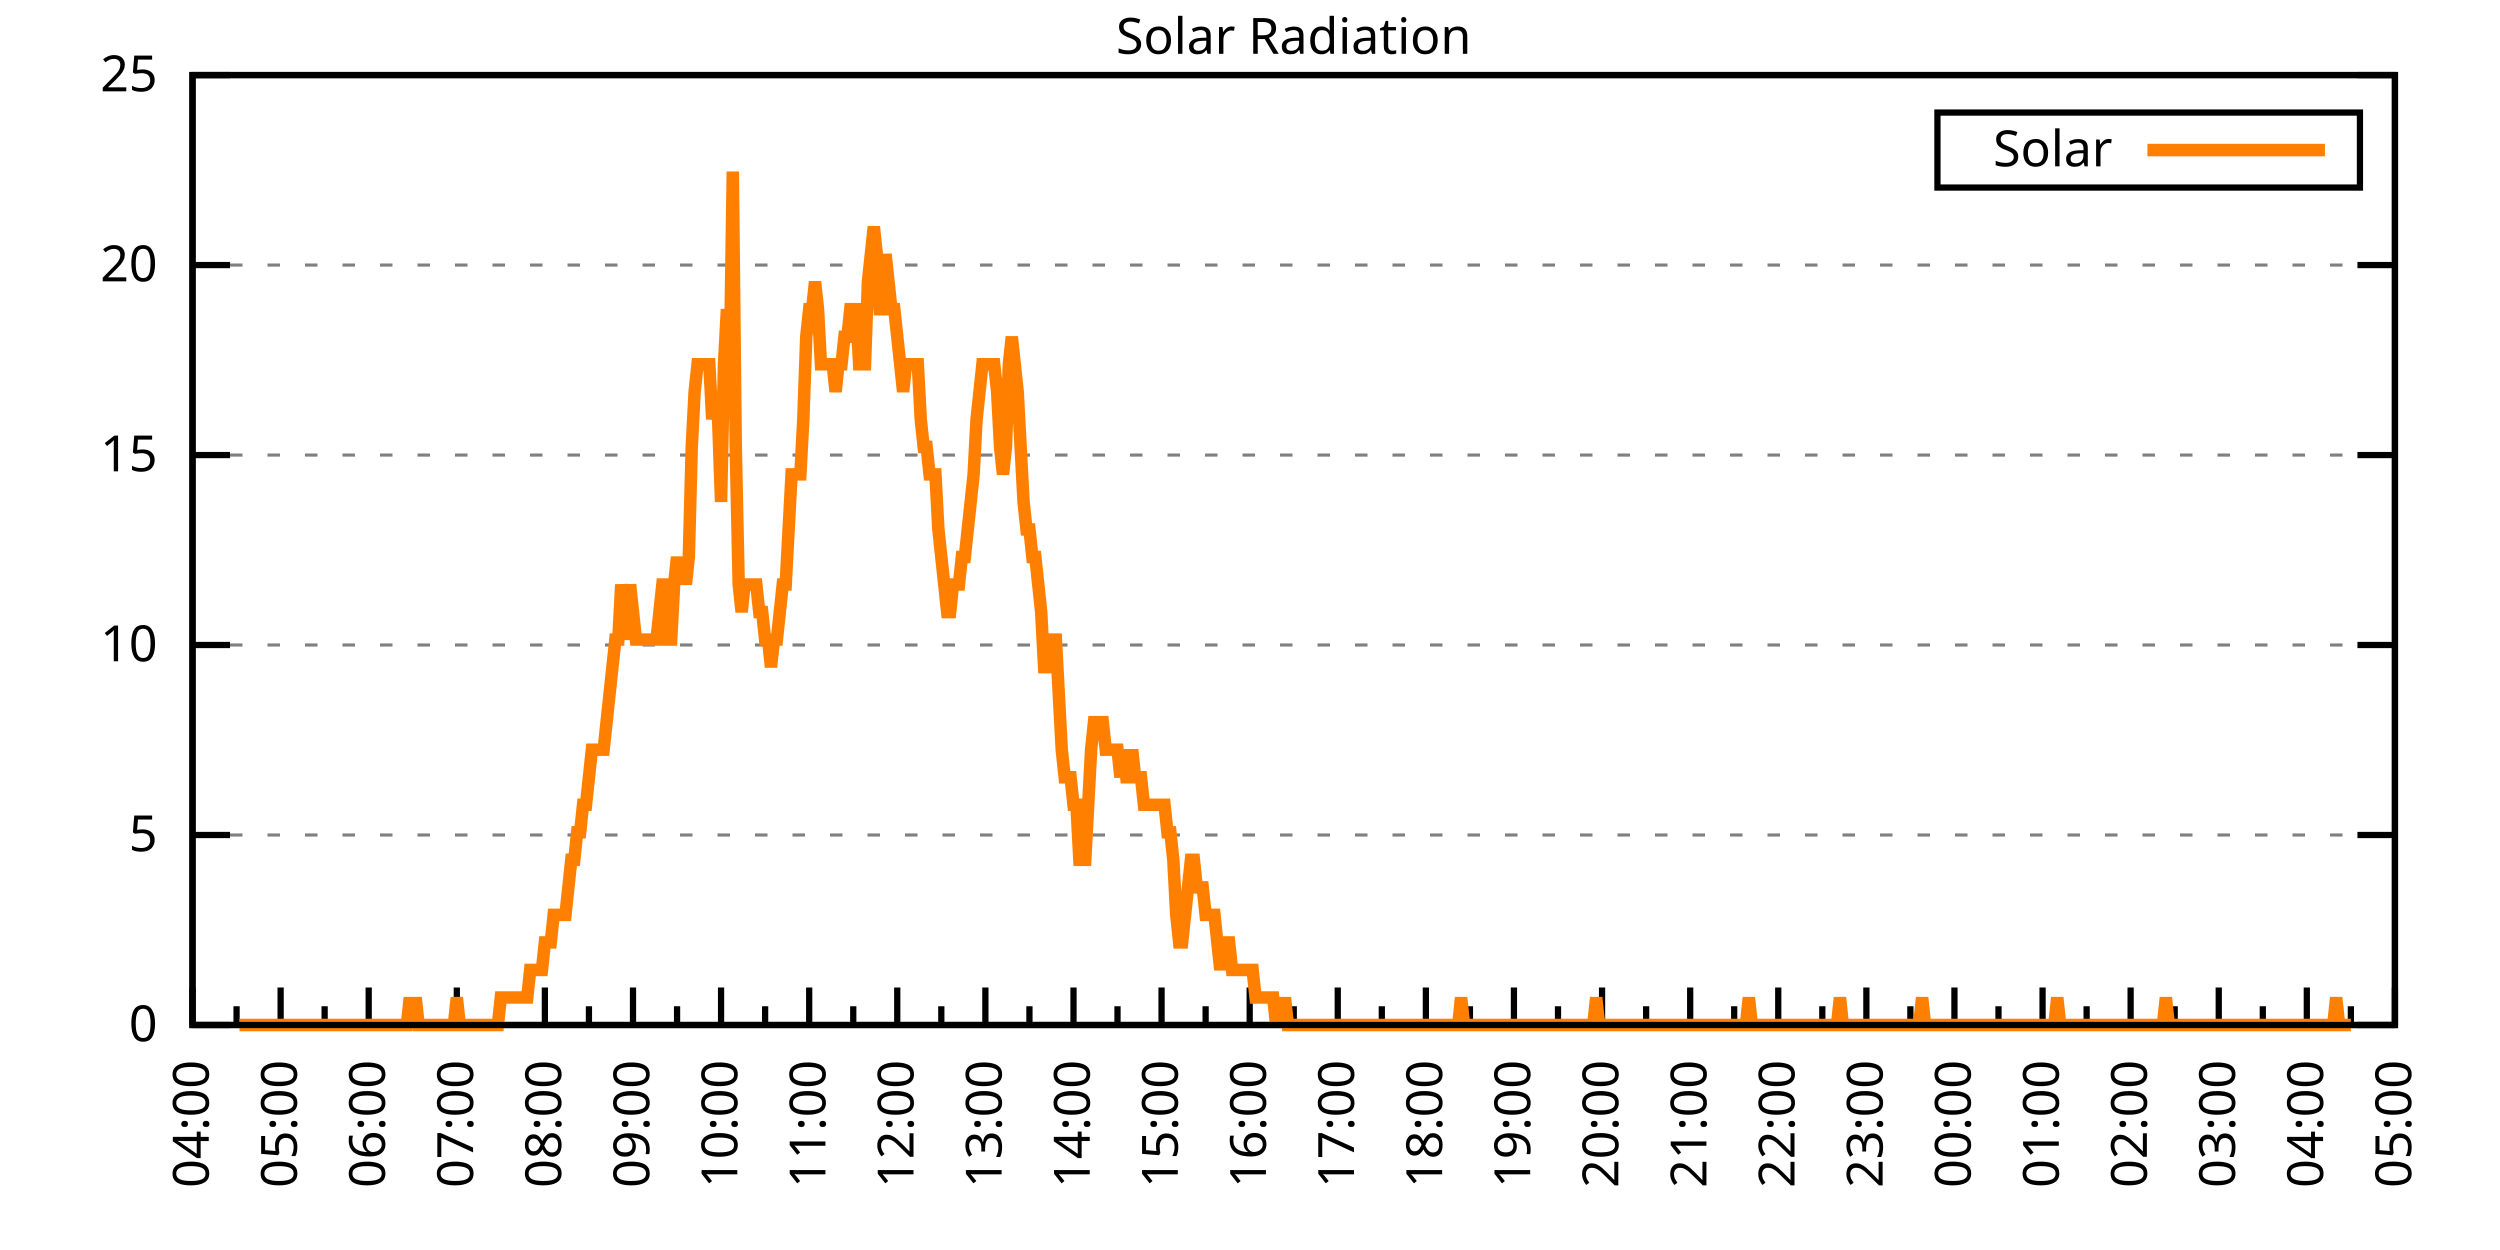
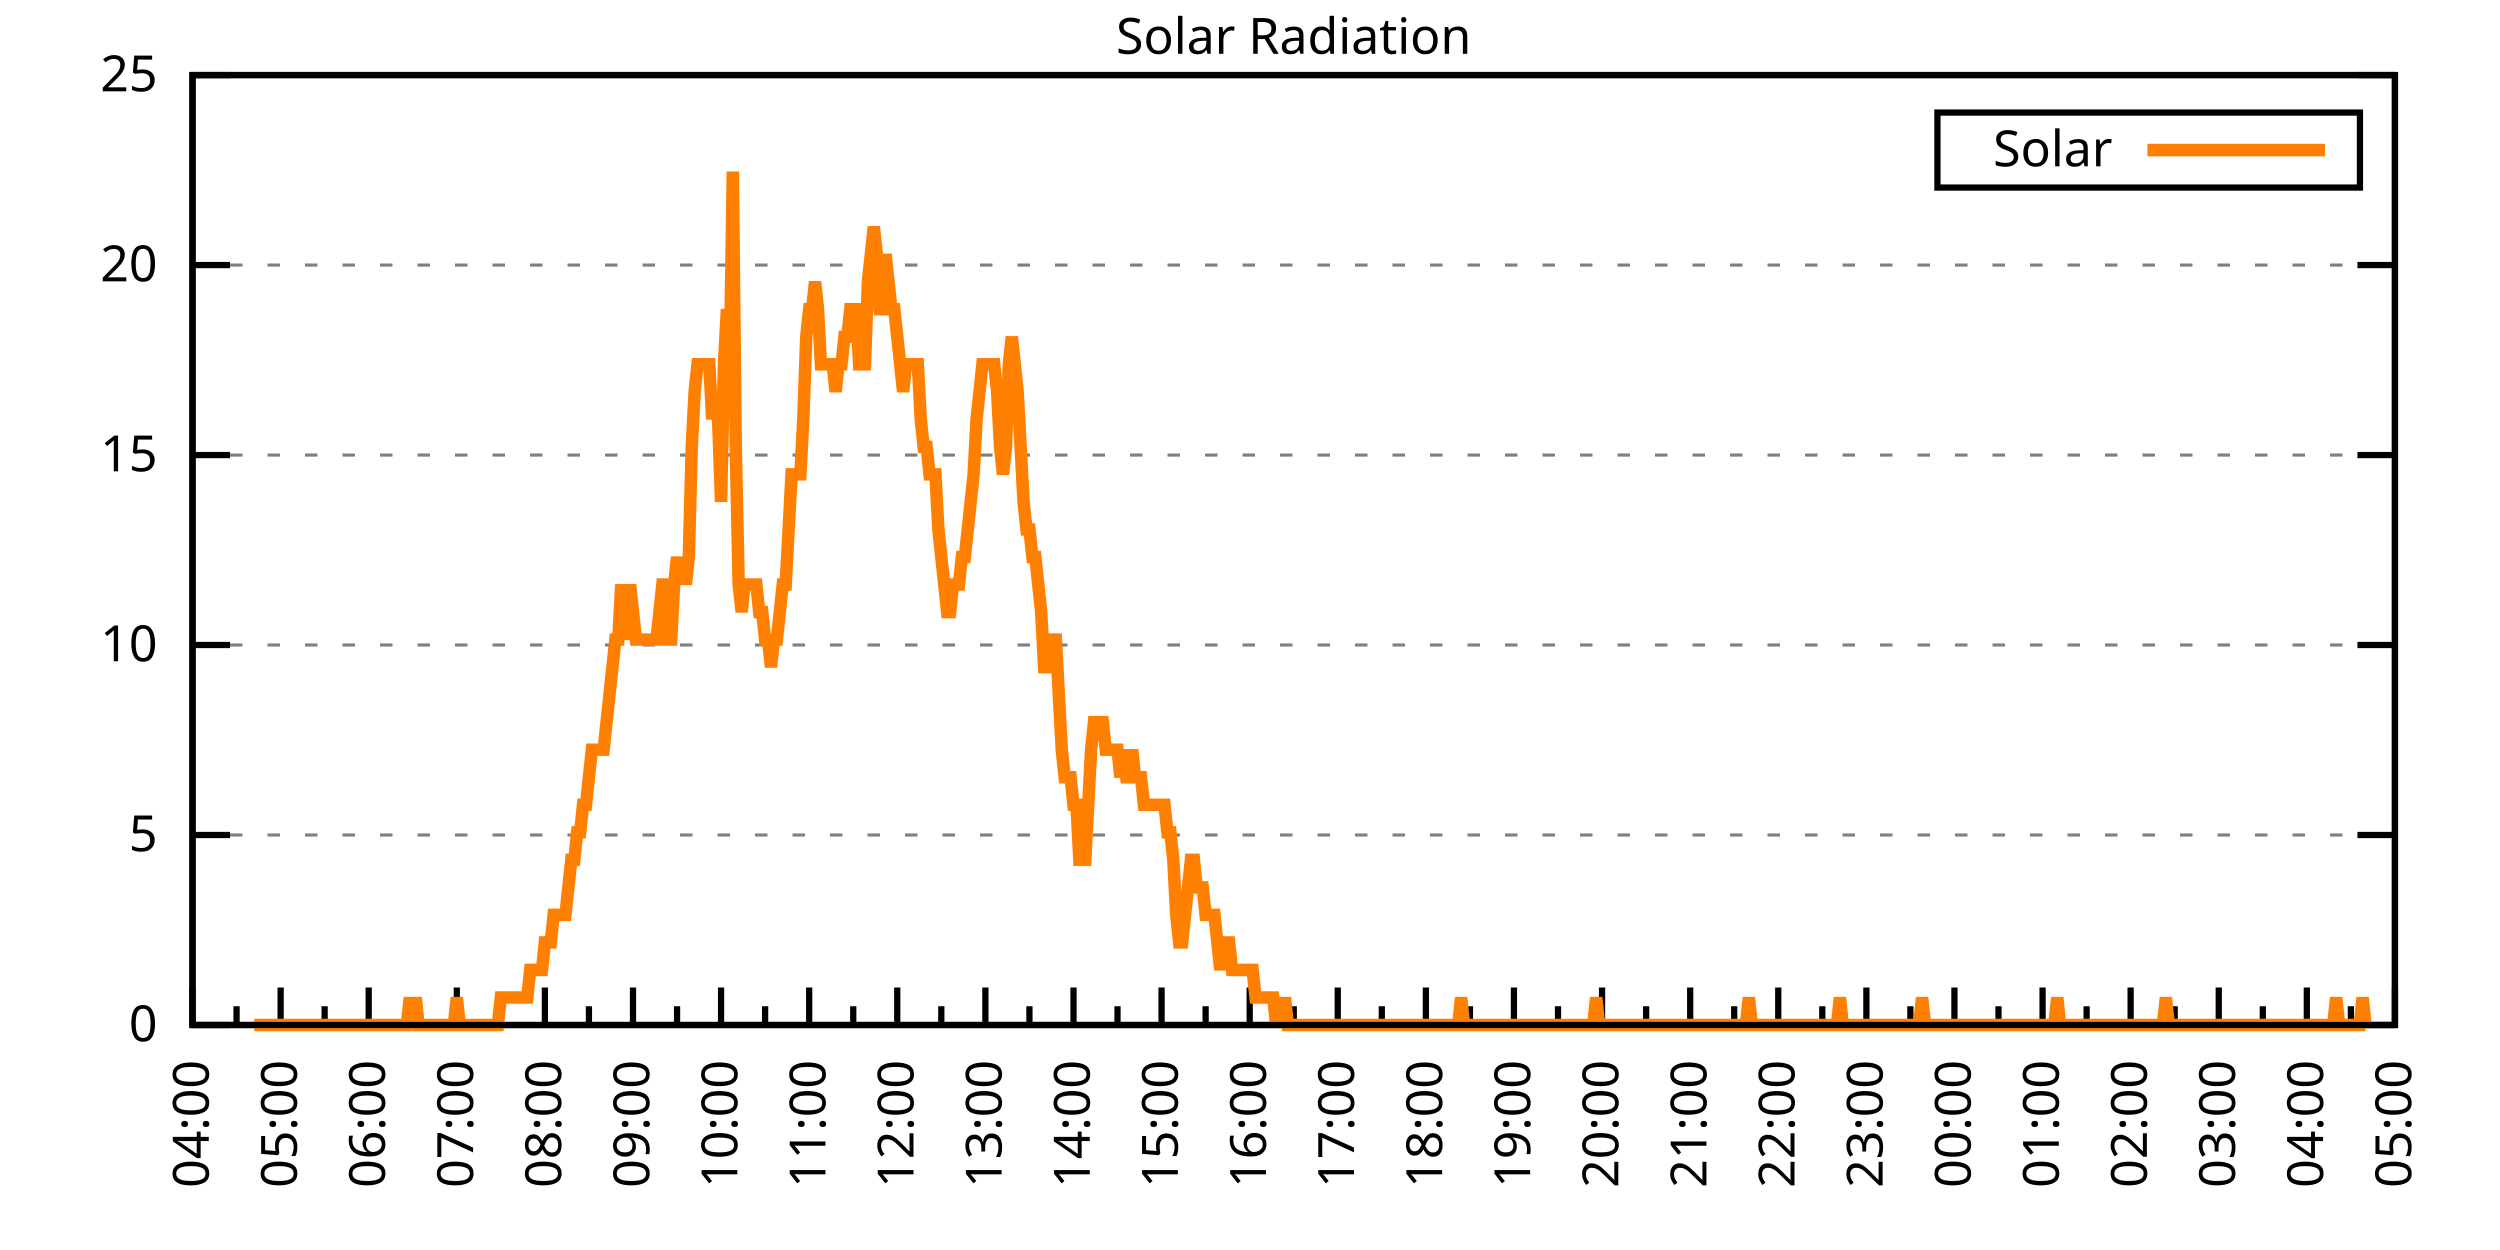
<svg xmlns="http://www.w3.org/2000/svg" xmlns:xlink="http://www.w3.org/1999/xlink" width="400" height="200" viewBox="0 0 400 200">
  <g id="gnuplot_canvas">
    <rect x="0" y="0" width="400" height="200" fill="none" />
    <defs>
      <circle id="gpDot" r="0.5" stroke-width="0.5" stroke="currentColor" />
      <path id="gpPt0" stroke-width="0.333" stroke="currentColor" d="M-1,0 h2 M0,-1 v2" />
      <path id="gpPt1" stroke-width="0.333" stroke="currentColor" d="M-1,-1 L1,1 M1,-1 L-1,1" />
      <path id="gpPt2" stroke-width="0.333" stroke="currentColor" d="M-1,0 L1,0 M0,-1 L0,1 M-1,-1 L1,1 M-1,1 L1,-1" />
      <rect id="gpPt3" stroke-width="0.333" stroke="currentColor" x="-1" y="-1" width="2" height="2" />
      <rect id="gpPt4" stroke-width="0.333" stroke="currentColor" fill="currentColor" x="-1" y="-1" width="2" height="2" />
      <circle id="gpPt5" stroke-width="0.333" stroke="currentColor" cx="0" cy="0" r="1" />
      <use xlink:href="#gpPt5" id="gpPt6" fill="currentColor" stroke="none" />
      <path id="gpPt7" stroke-width="0.333" stroke="currentColor" d="M0,-1.33 L-1.33,0.67 L1.33,0.67 z" />
      <use xlink:href="#gpPt7" id="gpPt8" fill="currentColor" stroke="none" />
      <use xlink:href="#gpPt7" id="gpPt9" stroke="currentColor" transform="rotate(180)" />
      <use xlink:href="#gpPt9" id="gpPt10" fill="currentColor" stroke="none" />
      <use xlink:href="#gpPt3" id="gpPt11" stroke="currentColor" transform="rotate(45)" />
      <use xlink:href="#gpPt11" id="gpPt12" fill="currentColor" stroke="none" />
      <path id="gpPt13" stroke-width="0.333" stroke="currentColor" d="M0,1.330 L1.265,0.411 L0.782,-1.067 L-0.782,-1.076 L-1.265,0.411 z" />
      <use xlink:href="#gpPt13" id="gpPt14" fill="currentColor" stroke="none" />
      <filter id="textbox" filterUnits="objectBoundingBox" x="0" y="0" height="1" width="1">
        <feFlood flood-color="white" flood-opacity="1" result="bgnd" />
        <feComposite in="SourceGraphic" in2="bgnd" operator="atop" />
      </filter>
      <filter id="greybox" filterUnits="objectBoundingBox" x="0" y="0" height="1" width="1">
        <feFlood flood-color="lightgrey" flood-opacity="1" result="grey" />
        <feComposite in="SourceGraphic" in2="grey" operator="atop" />
      </filter>
    </defs>
    <g fill="none" color="white" stroke="currentColor" stroke-width="1.00" stroke-linecap="butt" stroke-linejoin="miter">
</g>
    <g fill="none" color="black" stroke="currentColor" stroke-width="1.00" stroke-linecap="butt" stroke-linejoin="miter">
      <g stroke="none" shape-rendering="crispEdges">
        <polygon fill="rgb(255, 255, 255)" points="30.80,164.00 383.18,164.00 383.18,12.02 30.80,12.02 " />
      </g>
    </g>
    <g fill="none" color="black" stroke="currentColor" stroke-width="1.00" stroke-linecap="butt" stroke-linejoin="miter">
</g>
    <g fill="none" color="black" stroke="black" stroke-width="0.50" stroke-linecap="butt" stroke-linejoin="miter">
</g>
    <g fill="none" color="gray" stroke="currentColor" stroke-width="0.50" stroke-linecap="butt" stroke-linejoin="miter">
      <path stroke="gray" stroke-dasharray="2,4" class="gridline" d="M30.80,164.00 L383.19,164.00  " />
    </g>
    <g fill="none" color="gray" stroke="gray" stroke-width="1.00" stroke-linecap="butt" stroke-linejoin="miter">
</g>
    <g fill="none" color="black" stroke="currentColor" stroke-width="1.00" stroke-linecap="butt" stroke-linejoin="miter">
      <path stroke="black" d="M30.80,164.00 L36.80,164.00 M383.19,164.00 L377.19,164.00  " />
      <g transform="translate(25.20,166.60)" stroke="none" fill="black" font-family="Sans" font-size="8.00" text-anchor="end">
        <text>
          <tspan font-family="Sans"> 0</tspan>
        </text>
      </g>
    </g>
    <g fill="none" color="black" stroke="currentColor" stroke-width="1.00" stroke-linecap="butt" stroke-linejoin="miter">
</g>
    <g fill="none" color="black" stroke="black" stroke-width="0.50" stroke-linecap="butt" stroke-linejoin="miter">
</g>
    <g fill="none" color="gray" stroke="currentColor" stroke-width="0.50" stroke-linecap="butt" stroke-linejoin="miter">
      <path stroke="gray" stroke-dasharray="2,4" class="gridline" d="M30.80,133.60 L383.19,133.60  " />
    </g>
    <g fill="none" color="gray" stroke="gray" stroke-width="1.00" stroke-linecap="butt" stroke-linejoin="miter">
</g>
    <g fill="none" color="black" stroke="currentColor" stroke-width="1.00" stroke-linecap="butt" stroke-linejoin="miter">
      <path stroke="black" d="M30.80,133.60 L36.80,133.60 M383.19,133.60 L377.19,133.60  " />
      <g transform="translate(25.20,136.20)" stroke="none" fill="black" font-family="Sans" font-size="8.00" text-anchor="end">
        <text>
          <tspan font-family="Sans"> 5</tspan>
        </text>
      </g>
    </g>
    <g fill="none" color="black" stroke="currentColor" stroke-width="1.00" stroke-linecap="butt" stroke-linejoin="miter">
</g>
    <g fill="none" color="black" stroke="black" stroke-width="0.50" stroke-linecap="butt" stroke-linejoin="miter">
</g>
    <g fill="none" color="gray" stroke="currentColor" stroke-width="0.50" stroke-linecap="butt" stroke-linejoin="miter">
      <path stroke="gray" stroke-dasharray="2,4" class="gridline" d="M30.80,103.20 L383.19,103.20  " />
    </g>
    <g fill="none" color="gray" stroke="gray" stroke-width="1.00" stroke-linecap="butt" stroke-linejoin="miter">
</g>
    <g fill="none" color="black" stroke="currentColor" stroke-width="1.00" stroke-linecap="butt" stroke-linejoin="miter">
      <path stroke="black" d="M30.80,103.20 L36.80,103.20 M383.19,103.20 L377.19,103.20  " />
      <g transform="translate(25.20,105.80)" stroke="none" fill="black" font-family="Sans" font-size="8.00" text-anchor="end">
        <text>
          <tspan font-family="Sans"> 10</tspan>
        </text>
      </g>
    </g>
    <g fill="none" color="black" stroke="currentColor" stroke-width="1.00" stroke-linecap="butt" stroke-linejoin="miter">
</g>
    <g fill="none" color="black" stroke="black" stroke-width="0.50" stroke-linecap="butt" stroke-linejoin="miter">
</g>
    <g fill="none" color="gray" stroke="currentColor" stroke-width="0.50" stroke-linecap="butt" stroke-linejoin="miter">
      <path stroke="gray" stroke-dasharray="2,4" class="gridline" d="M30.80,72.81 L383.19,72.81  " />
    </g>
    <g fill="none" color="gray" stroke="gray" stroke-width="1.00" stroke-linecap="butt" stroke-linejoin="miter">
</g>
    <g fill="none" color="black" stroke="currentColor" stroke-width="1.00" stroke-linecap="butt" stroke-linejoin="miter">
      <path stroke="black" d="M30.80,72.81 L36.80,72.81 M383.19,72.81 L377.19,72.81  " />
      <g transform="translate(25.20,75.41)" stroke="none" fill="black" font-family="Sans" font-size="8.00" text-anchor="end">
        <text>
          <tspan font-family="Sans"> 15</tspan>
        </text>
      </g>
    </g>
    <g fill="none" color="black" stroke="currentColor" stroke-width="1.00" stroke-linecap="butt" stroke-linejoin="miter">
</g>
    <g fill="none" color="black" stroke="black" stroke-width="0.50" stroke-linecap="butt" stroke-linejoin="miter">
</g>
    <g fill="none" color="gray" stroke="currentColor" stroke-width="0.50" stroke-linecap="butt" stroke-linejoin="miter">
      <path stroke="gray" stroke-dasharray="2,4" class="gridline" d="M30.80,42.41 L383.19,42.41  " />
    </g>
    <g fill="none" color="gray" stroke="gray" stroke-width="1.00" stroke-linecap="butt" stroke-linejoin="miter">
</g>
    <g fill="none" color="black" stroke="currentColor" stroke-width="1.00" stroke-linecap="butt" stroke-linejoin="miter">
      <path stroke="black" d="M30.80,42.41 L36.80,42.41 M383.19,42.41 L377.19,42.41  " />
      <g transform="translate(25.20,45.01)" stroke="none" fill="black" font-family="Sans" font-size="8.00" text-anchor="end">
        <text>
          <tspan font-family="Sans"> 20</tspan>
        </text>
      </g>
    </g>
    <g fill="none" color="black" stroke="currentColor" stroke-width="1.00" stroke-linecap="butt" stroke-linejoin="miter">
</g>
    <g fill="none" color="black" stroke="black" stroke-width="0.50" stroke-linecap="butt" stroke-linejoin="miter">
</g>
    <g fill="none" color="gray" stroke="currentColor" stroke-width="0.50" stroke-linecap="butt" stroke-linejoin="miter">
      <path stroke="gray" stroke-dasharray="2,4" class="gridline" d="M30.80,12.01 L383.19,12.01  " />
    </g>
    <g fill="none" color="gray" stroke="gray" stroke-width="1.00" stroke-linecap="butt" stroke-linejoin="miter">
</g>
    <g fill="none" color="black" stroke="currentColor" stroke-width="1.00" stroke-linecap="butt" stroke-linejoin="miter">
      <path stroke="black" d="M30.80,12.01 L36.80,12.01 M383.19,12.01 L377.19,12.01  " />
      <g transform="translate(25.20,14.61)" stroke="none" fill="black" font-family="Sans" font-size="8.00" text-anchor="end">
        <text>
          <tspan font-family="Sans"> 25</tspan>
        </text>
      </g>
    </g>
    <g fill="none" color="black" stroke="currentColor" stroke-width="1.00" stroke-linecap="butt" stroke-linejoin="miter">
      <path stroke="black" d="M30.80,164.00 L30.80,158.00  " />
      <g transform="translate(33.40,169.60) rotate(270)" stroke="none" fill="black" font-family="Sans" font-size="8.00" text-anchor="end">
        <text>
          <tspan font-family="Sans">04:00</tspan>
        </text>
      </g>
    </g>
    <g fill="none" color="black" stroke="currentColor" stroke-width="1.00" stroke-linecap="butt" stroke-linejoin="miter">
      <path stroke="black" d="M37.85,164.00 L37.85,161.00 M44.90,164.00 L44.90,158.00  " />
      <g transform="translate(47.50,169.60) rotate(270)" stroke="none" fill="black" font-family="Sans" font-size="8.00" text-anchor="end">
        <text>
          <tspan font-family="Sans">05:00</tspan>
        </text>
      </g>
    </g>
    <g fill="none" color="black" stroke="currentColor" stroke-width="1.00" stroke-linecap="butt" stroke-linejoin="miter">
      <path stroke="black" d="M51.94,164.00 L51.94,161.00 M58.99,164.00 L58.99,158.00  " />
      <g transform="translate(61.59,169.60) rotate(270)" stroke="none" fill="black" font-family="Sans" font-size="8.00" text-anchor="end">
        <text>
          <tspan font-family="Sans">06:00</tspan>
        </text>
      </g>
    </g>
    <g fill="none" color="black" stroke="currentColor" stroke-width="1.00" stroke-linecap="butt" stroke-linejoin="miter">
      <path stroke="black" d="M66.04,164.00 L66.04,161.00 M73.09,164.00 L73.09,158.00  " />
      <g transform="translate(75.69,169.60) rotate(270)" stroke="none" fill="black" font-family="Sans" font-size="8.00" text-anchor="end">
        <text>
          <tspan font-family="Sans">07:00</tspan>
        </text>
      </g>
    </g>
    <g fill="none" color="black" stroke="currentColor" stroke-width="1.00" stroke-linecap="butt" stroke-linejoin="miter">
      <path stroke="black" d="M80.13,164.00 L80.13,161.00 M87.18,164.00 L87.18,158.00  " />
      <g transform="translate(89.78,169.60) rotate(270)" stroke="none" fill="black" font-family="Sans" font-size="8.00" text-anchor="end">
        <text>
          <tspan font-family="Sans">08:00</tspan>
        </text>
      </g>
    </g>
    <g fill="none" color="black" stroke="currentColor" stroke-width="1.00" stroke-linecap="butt" stroke-linejoin="miter">
      <path stroke="black" d="M94.23,164.00 L94.23,161.00 M101.28,164.00 L101.28,158.00  " />
      <g transform="translate(103.88,169.60) rotate(270)" stroke="none" fill="black" font-family="Sans" font-size="8.00" text-anchor="end">
        <text>
          <tspan font-family="Sans">09:00</tspan>
        </text>
      </g>
    </g>
    <g fill="none" color="black" stroke="currentColor" stroke-width="1.00" stroke-linecap="butt" stroke-linejoin="miter">
      <path stroke="black" d="M108.33,164.00 L108.33,161.00 M115.37,164.00 L115.37,158.00  " />
      <g transform="translate(117.97,169.60) rotate(270)" stroke="none" fill="black" font-family="Sans" font-size="8.00" text-anchor="end">
        <text>
          <tspan font-family="Sans">10:00</tspan>
        </text>
      </g>
    </g>
    <g fill="none" color="black" stroke="currentColor" stroke-width="1.00" stroke-linecap="butt" stroke-linejoin="miter">
      <path stroke="black" d="M122.42,164.00 L122.42,161.00 M129.47,164.00 L129.47,158.00  " />
      <g transform="translate(132.07,169.60) rotate(270)" stroke="none" fill="black" font-family="Sans" font-size="8.00" text-anchor="end">
        <text>
          <tspan font-family="Sans">11:00</tspan>
        </text>
      </g>
    </g>
    <g fill="none" color="black" stroke="currentColor" stroke-width="1.00" stroke-linecap="butt" stroke-linejoin="miter">
      <path stroke="black" d="M136.52,164.00 L136.52,161.00 M143.56,164.00 L143.56,158.00  " />
      <g transform="translate(146.16,169.60) rotate(270)" stroke="none" fill="black" font-family="Sans" font-size="8.00" text-anchor="end">
        <text>
          <tspan font-family="Sans">12:00</tspan>
        </text>
      </g>
    </g>
    <g fill="none" color="black" stroke="currentColor" stroke-width="1.00" stroke-linecap="butt" stroke-linejoin="miter">
      <path stroke="black" d="M150.61,164.00 L150.61,161.00 M157.66,164.00 L157.66,158.00  " />
      <g transform="translate(160.26,169.60) rotate(270)" stroke="none" fill="black" font-family="Sans" font-size="8.00" text-anchor="end">
        <text>
          <tspan font-family="Sans">13:00</tspan>
        </text>
      </g>
    </g>
    <g fill="none" color="black" stroke="currentColor" stroke-width="1.00" stroke-linecap="butt" stroke-linejoin="miter">
      <path stroke="black" d="M164.71,164.00 L164.71,161.00 M171.76,164.00 L171.76,158.00  " />
      <g transform="translate(174.36,169.60) rotate(270)" stroke="none" fill="black" font-family="Sans" font-size="8.00" text-anchor="end">
        <text>
          <tspan font-family="Sans">14:00</tspan>
        </text>
      </g>
    </g>
    <g fill="none" color="black" stroke="currentColor" stroke-width="1.00" stroke-linecap="butt" stroke-linejoin="miter">
      <path stroke="black" d="M178.80,164.00 L178.80,161.00 M185.85,164.00 L185.85,158.00  " />
      <g transform="translate(188.45,169.60) rotate(270)" stroke="none" fill="black" font-family="Sans" font-size="8.00" text-anchor="end">
        <text>
          <tspan font-family="Sans">15:00</tspan>
        </text>
      </g>
    </g>
    <g fill="none" color="black" stroke="currentColor" stroke-width="1.00" stroke-linecap="butt" stroke-linejoin="miter">
      <path stroke="black" d="M192.90,164.00 L192.90,161.00 M199.95,164.00 L199.95,158.00  " />
      <g transform="translate(202.55,169.60) rotate(270)" stroke="none" fill="black" font-family="Sans" font-size="8.00" text-anchor="end">
        <text>
          <tspan font-family="Sans">16:00</tspan>
        </text>
      </g>
    </g>
    <g fill="none" color="black" stroke="currentColor" stroke-width="1.00" stroke-linecap="butt" stroke-linejoin="miter">
      <path stroke="black" d="M207.00,164.00 L207.00,161.00 M214.04,164.00 L214.04,158.00  " />
      <g transform="translate(216.64,169.60) rotate(270)" stroke="none" fill="black" font-family="Sans" font-size="8.00" text-anchor="end">
        <text>
          <tspan font-family="Sans">17:00</tspan>
        </text>
      </g>
    </g>
    <g fill="none" color="black" stroke="currentColor" stroke-width="1.00" stroke-linecap="butt" stroke-linejoin="miter">
      <path stroke="black" d="M221.09,164.00 L221.09,161.00 M228.14,164.00 L228.14,158.00  " />
      <g transform="translate(230.74,169.60) rotate(270)" stroke="none" fill="black" font-family="Sans" font-size="8.00" text-anchor="end">
        <text>
          <tspan font-family="Sans">18:00</tspan>
        </text>
      </g>
    </g>
    <g fill="none" color="black" stroke="currentColor" stroke-width="1.00" stroke-linecap="butt" stroke-linejoin="miter">
      <path stroke="black" d="M235.19,164.00 L235.19,161.00 M242.23,164.00 L242.23,158.00  " />
      <g transform="translate(244.83,169.60) rotate(270)" stroke="none" fill="black" font-family="Sans" font-size="8.00" text-anchor="end">
        <text>
          <tspan font-family="Sans">19:00</tspan>
        </text>
      </g>
    </g>
    <g fill="none" color="black" stroke="currentColor" stroke-width="1.00" stroke-linecap="butt" stroke-linejoin="miter">
      <path stroke="black" d="M249.28,164.00 L249.28,161.00 M256.33,164.00 L256.33,158.00  " />
      <g transform="translate(258.93,169.60) rotate(270)" stroke="none" fill="black" font-family="Sans" font-size="8.00" text-anchor="end">
        <text>
          <tspan font-family="Sans">20:00</tspan>
        </text>
      </g>
    </g>
    <g fill="none" color="black" stroke="currentColor" stroke-width="1.00" stroke-linecap="butt" stroke-linejoin="miter">
      <path stroke="black" d="M263.38,164.00 L263.38,161.00 M270.43,164.00 L270.43,158.00  " />
      <g transform="translate(273.03,169.60) rotate(270)" stroke="none" fill="black" font-family="Sans" font-size="8.00" text-anchor="end">
        <text>
          <tspan font-family="Sans">21:00</tspan>
        </text>
      </g>
    </g>
    <g fill="none" color="black" stroke="currentColor" stroke-width="1.00" stroke-linecap="butt" stroke-linejoin="miter">
      <path stroke="black" d="M277.47,164.00 L277.47,161.00 M284.52,164.00 L284.52,158.00  " />
      <g transform="translate(287.12,169.60) rotate(270)" stroke="none" fill="black" font-family="Sans" font-size="8.00" text-anchor="end">
        <text>
          <tspan font-family="Sans">22:00</tspan>
        </text>
      </g>
    </g>
    <g fill="none" color="black" stroke="currentColor" stroke-width="1.00" stroke-linecap="butt" stroke-linejoin="miter">
      <path stroke="black" d="M291.57,164.00 L291.57,161.00 M298.62,164.00 L298.62,158.00  " />
      <g transform="translate(301.22,169.60) rotate(270)" stroke="none" fill="black" font-family="Sans" font-size="8.00" text-anchor="end">
        <text>
          <tspan font-family="Sans">23:00</tspan>
        </text>
      </g>
    </g>
    <g fill="none" color="black" stroke="currentColor" stroke-width="1.00" stroke-linecap="butt" stroke-linejoin="miter">
      <path stroke="black" d="M305.66,164.00 L305.66,161.00 M312.71,164.00 L312.71,158.00  " />
      <g transform="translate(315.31,169.60) rotate(270)" stroke="none" fill="black" font-family="Sans" font-size="8.00" text-anchor="end">
        <text>
          <tspan font-family="Sans">00:00</tspan>
        </text>
      </g>
    </g>
    <g fill="none" color="black" stroke="currentColor" stroke-width="1.00" stroke-linecap="butt" stroke-linejoin="miter">
      <path stroke="black" d="M319.76,164.00 L319.76,161.00 M326.81,164.00 L326.81,158.00  " />
      <g transform="translate(329.41,169.60) rotate(270)" stroke="none" fill="black" font-family="Sans" font-size="8.00" text-anchor="end">
        <text>
          <tspan font-family="Sans">01:00</tspan>
        </text>
      </g>
    </g>
    <g fill="none" color="black" stroke="currentColor" stroke-width="1.00" stroke-linecap="butt" stroke-linejoin="miter">
      <path stroke="black" d="M333.86,164.00 L333.86,161.00 M340.90,164.00 L340.90,158.00  " />
      <g transform="translate(343.50,169.60) rotate(270)" stroke="none" fill="black" font-family="Sans" font-size="8.00" text-anchor="end">
        <text>
          <tspan font-family="Sans">02:00</tspan>
        </text>
      </g>
    </g>
    <g fill="none" color="black" stroke="currentColor" stroke-width="1.00" stroke-linecap="butt" stroke-linejoin="miter">
      <path stroke="black" d="M347.95,164.00 L347.95,161.00 M355.00,164.00 L355.00,158.00  " />
      <g transform="translate(357.60,169.60) rotate(270)" stroke="none" fill="black" font-family="Sans" font-size="8.00" text-anchor="end">
        <text>
          <tspan font-family="Sans">03:00</tspan>
        </text>
      </g>
    </g>
    <g fill="none" color="black" stroke="currentColor" stroke-width="1.00" stroke-linecap="butt" stroke-linejoin="miter">
      <path stroke="black" d="M362.05,164.00 L362.05,161.00 M369.09,164.00 L369.09,158.00  " />
      <g transform="translate(371.69,169.60) rotate(270)" stroke="none" fill="black" font-family="Sans" font-size="8.00" text-anchor="end">
        <text>
          <tspan font-family="Sans">04:00</tspan>
        </text>
      </g>
    </g>
    <g fill="none" color="black" stroke="currentColor" stroke-width="1.00" stroke-linecap="butt" stroke-linejoin="miter">
      <path stroke="black" d="M376.14,164.00 L376.14,161.00 M383.19,164.00 L383.19,158.00  " />
      <g transform="translate(385.79,169.60) rotate(270)" stroke="none" fill="black" font-family="Sans" font-size="8.00" text-anchor="end">
        <text>
          <tspan font-family="Sans">05:00</tspan>
        </text>
      </g>
    </g>
    <g fill="none" color="black" stroke="currentColor" stroke-width="1.00" stroke-linecap="butt" stroke-linejoin="miter">
</g>
    <g fill="none" color="black" stroke="currentColor" stroke-width="1.00" stroke-linecap="butt" stroke-linejoin="miter">
      <path stroke="black" d="M30.80,12.01 L30.80,164.00 L383.19,164.00 L383.19,12.01 L30.80,12.01 Z  " />
    </g>
    <g fill="none" color="black" stroke="currentColor" stroke-width="1.00" stroke-linecap="butt" stroke-linejoin="miter">
      <g transform="translate(6.80,88.01) rotate(270)" stroke="none" fill="black" font-family="Sans" font-size="8.00" text-anchor="middle">
        <text />
      </g>
    </g>
    <g fill="none" color="black" stroke="currentColor" stroke-width="1.00" stroke-linecap="butt" stroke-linejoin="miter">
</g>
    <g fill="none" color="black" stroke="currentColor" stroke-width="1.00" stroke-linecap="butt" stroke-linejoin="miter">
      <path stroke="black" d="M309.99,30.01 L309.99,18.01 L377.59,18.01 L377.59,30.01 L309.99,30.01 Z  " />
    </g>
    <g id="Solar_Radiation_plot_1">
      <g fill="none" color="white" stroke="black" stroke-width="2.00" stroke-linecap="butt" stroke-linejoin="miter">
</g>
      <g fill="none" color="black" stroke="currentColor" stroke-width="2.00" stroke-linecap="butt" stroke-linejoin="miter">
        <g transform="translate(337.99,26.61)" stroke="none" fill="black" font-family="Sans" font-size="8.00" text-anchor="end">
          <text>
            <tspan font-family="Sans">Solar</tspan>
          </text>
        </g>
      </g>
      <g fill="none" color="black" stroke="currentColor" stroke-width="2.00" stroke-linecap="butt" stroke-linejoin="miter">
-         <path stroke="rgb(255, 127,   0)" d="M343.59,24.01 L371.99,24.01 M38.32,164.00 L38.79,164.00 L39.26,164.00 L39.73,164.00 L40.20,164.00 L40.67,164.00   L41.14,164.00 L41.61,164.00 L42.08,164.00 L42.55,164.00 L43.02,164.00 L43.49,164.00 L43.96,164.00 L44.43,164.00   L44.90,164.00 L45.37,164.00 L45.84,164.00 L46.31,164.00 L46.78,164.00 L47.24,164.00 L47.71,164.00 L48.18,164.00   L48.65,164.00 L49.12,164.00 L49.59,164.00 L50.06,164.00 L50.53,164.00 L51.00,164.00 L51.47,164.00 L51.94,164.00   L52.41,164.00 L52.88,164.00 L53.35,164.00 L53.82,164.00 L54.29,164.00 L54.76,164.00 L55.23,164.00 L55.70,164.00   L56.17,164.00 L56.64,164.00 L57.11,164.00 L57.58,164.00 L58.05,164.00 L58.52,164.00 L58.99,164.00 L59.46,164.00   L59.93,164.00 L60.40,164.00 L60.87,164.00 L61.34,164.00 L61.81,164.00 L62.28,164.00 L62.75,164.00 L63.22,164.00   L63.69,164.00 L64.16,164.00 L64.63,164.00 L65.10,164.00 L65.57,159.60 L66.04,164.00 L66.51,159.60 L66.98,164.00   L67.45,164.00 L67.92,164.00 L68.39,164.00 L68.86,164.00 L69.33,164.00 L69.80,164.00 L70.27,164.00 L70.74,164.00   L71.21,164.00 L71.68,164.00 L72.15,164.00 L72.62,164.00 L73.09,159.60 L73.56,164.00 L74.03,164.00 L74.50,164.00   L74.97,164.00 L75.44,164.00 L75.91,164.00 L76.38,164.00 L76.85,164.00 L77.32,164.00 L77.79,164.00 L78.26,164.00   L78.73,164.00 L79.19,164.00 L79.66,164.00 L80.13,159.60 L80.60,159.60 L81.07,159.60 L81.54,159.60 L82.01,159.60   L82.48,159.60 L82.95,159.60 L83.42,159.60 L83.89,159.60 L84.36,159.60 L84.83,155.19 L85.30,155.19 L85.77,155.19   L86.24,155.19 L86.71,155.19 L87.18,150.79 L87.65,150.79 L88.12,150.79 L88.59,146.38 L89.06,146.38 L89.53,146.38   L90.00,146.38 L90.47,146.38 L90.94,141.98 L91.41,137.57 L91.88,137.57 L92.35,133.17 L92.82,133.17 L93.29,128.76   L93.76,128.76 L94.23,124.36 L94.70,119.95 L95.17,119.95 L95.64,119.95 L96.11,119.95 L96.58,119.95 L97.05,115.55   L97.52,111.14 L97.99,106.74 L98.46,102.33 L98.93,102.33 L99.40,93.52 L99.87,97.93 L100.34,102.33 L100.81,93.52   L101.28,97.93 L101.75,102.33 L102.22,102.33 L102.69,102.33 L103.16,102.33 L103.63,102.33 L104.10,102.33 L104.57,102.33   L105.04,102.33 L105.51,97.93 L105.98,93.52 L106.45,93.52 L106.92,102.33 L107.39,102.33 L107.86,93.52 L108.33,89.12   L108.80,93.52 L109.27,89.12 L109.74,93.52 L110.21,89.12 L110.68,71.50 L111.14,62.69 L111.61,58.28 L112.08,58.28   L112.55,58.28 L113.02,58.28 L113.49,58.28 L113.96,67.09 L114.43,62.69 L114.90,67.09 L115.37,80.31 L115.84,58.28   L116.31,49.47 L116.78,58.28 L117.25,27.45 L117.72,71.50 L118.19,93.52 L118.66,97.93 L119.13,93.52 L119.60,93.52   L120.07,93.52 L120.54,93.52 L121.01,93.52 L121.48,97.93 L121.95,97.93 L122.42,102.33 L122.89,102.33 L123.36,106.74   L123.83,102.33 L124.30,102.33 L124.77,97.93 L125.24,93.52 L125.71,93.52 L126.18,84.71 L126.65,75.90 L127.12,75.90   L127.59,75.90 L128.06,75.90 L128.53,67.09 L129.00,53.88 L129.47,49.47 L129.94,49.47 L130.41,45.07 L130.88,49.47   L131.35,58.28 L131.82,58.28 L132.29,58.28 L132.76,58.28 L133.23,58.28 L133.70,62.69 L134.17,58.28 L134.64,58.28   L135.11,53.88 L135.58,53.88 L136.05,49.47 L136.52,49.47 L136.99,49.47 L137.46,58.28 L137.93,58.28 L138.40,58.28   L138.87,45.07 L139.34,40.66 L139.81,36.26 L140.28,40.66 L140.75,49.47 L141.22,49.47 L141.69,40.66 L142.16,45.07   L142.63,49.47 L143.09,49.47 L143.56,53.88 L144.03,58.28 L144.50,62.69 L144.97,58.28 L145.44,58.28 L145.91,58.28   L146.38,58.28 L146.85,58.28 L147.32,67.09 L147.79,71.50 L148.26,71.50 L148.73,75.90 L149.20,75.90 L149.67,75.90   L150.14,84.71 L150.61,89.12 L151.08,93.52 L151.55,97.93 L152.02,97.93 L152.49,93.52 L152.96,93.52 L153.43,93.52   L153.90,89.12 L154.37,89.12 L154.84,84.71 L155.31,80.31 L155.78,75.90 L156.25,67.09 L156.72,62.69 L157.19,58.28   L157.66,58.28 L158.13,58.28 L158.60,58.28 L159.07,58.28 L159.54,62.69 L160.01,71.50 L160.48,75.90 L160.95,71.50   L161.42,58.28 L161.89,53.88 L162.36,58.28 L162.83,62.69 L163.30,71.50 L163.77,80.31 L164.24,84.71 L164.71,84.71   L165.18,89.12 L165.65,89.12 L166.12,93.52 L166.59,97.93 L167.06,106.74 L167.53,106.74 L168.00,102.33 L168.47,102.33   L168.94,102.33 L169.41,111.14 L169.88,119.95 L170.35,124.36 L170.82,124.36 L171.29,124.36 L171.76,128.76 L172.23,128.76   L172.70,137.57 L173.17,137.57 L173.64,137.57 L174.11,128.76 L174.58,119.95 L175.04,115.55 L175.51,115.55 L175.98,115.55   L176.45,115.55 L176.92,119.95 L177.39,119.95 L177.86,119.95 L178.33,119.95 L178.80,119.95 L179.27,124.36 L179.74,119.95   L180.21,124.36 L180.68,124.36 L181.15,119.95 L181.62,124.36 L182.09,124.36 L182.56,124.36 L183.03,128.76 L183.50,128.76   L183.97,128.76 L184.44,128.76 L184.91,128.76 L185.38,128.76 L185.85,128.76 L186.32,128.76 L186.79,133.17 L187.26,133.17   L187.73,137.57 L188.20,146.38 L188.67,150.79 L189.14,150.79 L189.61,146.38 L190.08,141.98 L190.55,137.57 L191.02,137.57   L191.49,141.98 L191.96,141.98 L192.43,141.98 L192.90,146.38 L193.37,146.38 L193.84,146.38 L194.31,146.38 L194.78,150.79   L195.25,155.19 L195.72,150.79 L196.19,150.79 L196.66,150.79 L197.13,155.19 L197.60,155.19 L198.07,155.19 L198.54,155.19   L199.01,155.19 L199.48,155.19 L199.95,155.19 L200.42,155.19 L200.89,159.60 L201.36,159.60 L201.83,159.60 L202.30,159.60   L202.77,159.60 L203.24,159.60 L203.71,159.60 L204.18,164.00 L204.65,159.60 L205.12,164.00 L205.59,159.60 L206.06,164.00   L206.53,164.00 L207.00,164.00 L207.46,164.00 L207.93,164.00 L208.40,164.00 L208.87,164.00 L209.34,164.00 L209.81,164.00   L210.28,164.00 L210.75,164.00 L211.22,164.00 L211.69,164.00 L212.16,164.00 L212.63,164.00 L213.10,164.00 L213.57,164.00   L214.04,164.00 L214.51,164.00 L214.98,164.00 L215.45,164.00 L215.92,164.00 L216.39,164.00 L216.86,164.00 L217.33,164.00   L217.80,164.00 L218.27,164.00 L218.74,164.00 L219.21,164.00 L219.68,164.00 L220.15,164.00 L220.62,164.00 L221.09,164.00   L221.56,164.00 L222.03,164.00 L222.50,164.00 L222.97,164.00 L223.44,164.00 L223.91,164.00 L224.38,164.00 L224.85,164.00   L225.32,164.00 L225.79,164.00 L226.26,164.00 L226.73,164.00 L227.20,164.00 L227.67,164.00 L228.14,164.00 L228.61,164.00   L229.08,164.00 L229.55,164.00 L230.02,164.00 L230.49,164.00 L230.96,164.00 L231.43,164.00 L231.90,164.00 L232.37,164.00   L232.84,164.00 L233.31,164.00 L233.78,159.60 L234.25,164.00 L234.72,164.00 L235.19,164.00 L235.66,164.00 L236.13,164.00   L236.60,164.00 L237.07,164.00 L237.54,164.00 L238.01,164.00 L238.48,164.00 L238.95,164.00 L239.41,164.00 L239.88,164.00   L240.35,164.00 L240.82,164.00 L241.29,164.00 L241.76,164.00 L242.23,164.00 L242.70,164.00 L243.17,164.00 L243.64,164.00   L244.11,164.00 L244.58,164.00 L245.05,164.00 L245.52,164.00 L245.99,164.00 L246.46,164.00 L246.93,164.00 L247.40,164.00   L247.87,164.00 L248.34,164.00 L248.81,164.00 L249.28,164.00 L249.75,164.00 L250.22,164.00 L250.69,164.00 L251.16,164.00   L251.63,164.00 L252.10,164.00 L252.57,164.00 L253.04,164.00 L253.51,164.00 L253.98,164.00 L254.45,164.00 L254.92,164.00   L255.39,159.60 L255.86,164.00 L256.33,164.00 L256.80,164.00 L257.27,164.00 L257.74,164.00 L258.21,164.00 L258.68,164.00   L259.15,164.00 L259.62,164.00 L260.09,164.00 L260.56,164.00 L261.03,164.00 L261.50,164.00 L261.97,164.00 L262.44,164.00   L262.91,164.00 L263.38,164.00 L263.85,164.00 L264.32,164.00 L264.79,164.00 L265.26,164.00 L265.73,164.00 L266.20,164.00   L266.67,164.00 L267.14,164.00 L267.61,164.00 L268.08,164.00 L268.55,164.00 L269.02,164.00 L269.49,164.00 L269.96,164.00   L270.43,164.00 L270.90,164.00 L271.36,164.00 L271.83,164.00 L272.30,164.00 L272.77,164.00 L273.24,164.00 L273.71,164.00   L274.18,164.00 L274.65,164.00 L275.12,164.00 L275.59,164.00 L276.06,164.00 L276.53,164.00 L277.00,164.00 L277.47,164.00   L277.94,164.00 L278.41,164.00 L278.88,164.00 L279.35,164.00 L279.82,159.60 L280.29,164.00 L280.76,164.00 L281.23,164.00   L281.70,164.00 L282.17,164.00 L282.64,164.00 L283.11,164.00 L283.58,164.00 L284.05,164.00 L284.52,164.00 L284.99,164.00   L285.46,164.00 L285.93,164.00 L286.40,164.00 L286.87,164.00 L287.34,164.00 L287.81,164.00 L288.28,164.00 L288.75,164.00   L289.22,164.00 L289.69,164.00 L290.16,164.00 L290.63,164.00 L291.10,164.00 L291.57,164.00 L292.04,164.00 L292.51,164.00   L292.98,164.00 L293.45,164.00 L293.92,164.00 L294.39,159.60 L294.86,164.00 L295.33,164.00 L295.80,164.00 L296.27,164.00   L296.74,164.00 L297.21,164.00 L297.68,164.00 L298.15,164.00 L298.62,164.00 L299.09,164.00 L299.56,164.00 L300.03,164.00   L300.50,164.00 L300.97,164.00 L301.44,164.00 L301.91,164.00 L302.38,164.00 L302.85,164.00 L303.31,164.00 L303.78,164.00   L304.25,164.00 L304.72,164.00 L305.19,164.00 L305.66,164.00 L306.13,164.00 L306.60,164.00 L307.07,164.00 L307.54,159.60   L308.01,164.00 L308.48,164.00 L308.95,164.00 L309.42,164.00 L309.89,164.00 L310.36,164.00 L310.83,164.00 L311.30,164.00   L311.77,164.00 L312.24,164.00 L312.71,164.00 L313.18,164.00 L313.65,164.00 L314.12,164.00 L314.59,164.00 L315.06,164.00   L315.53,164.00 L316.00,164.00 L316.47,164.00 L316.94,164.00 L317.41,164.00 L317.88,164.00 L318.35,164.00 L318.82,164.00   L319.29,164.00 L319.76,164.00 L320.23,164.00 L320.70,164.00 L321.17,164.00 L321.64,164.00 L322.11,164.00 L322.58,164.00   L323.05,164.00 L323.52,164.00 L323.99,164.00 L324.46,164.00 L324.93,164.00 L325.40,164.00 L325.87,164.00 L326.34,164.00   L326.81,164.00 L327.28,164.00 L327.75,164.00 L328.22,164.00 L328.69,164.00 L329.16,159.60 L329.63,164.00 L330.10,164.00   L330.57,164.00 L331.04,164.00 L331.51,164.00 L331.98,164.00 L332.45,164.00 L332.92,164.00 L333.39,164.00 L333.86,164.00   L334.33,164.00 L334.80,164.00 L335.26,164.00 L335.73,164.00 L336.20,164.00 L336.67,164.00 L337.14,164.00 L337.61,164.00   L338.08,164.00 L338.55,164.00 L339.02,164.00 L339.49,164.00 L339.96,164.00 L340.43,164.00 L340.90,164.00 L341.37,164.00   L341.84,164.00 L342.31,164.00 L342.78,164.00 L343.25,164.00 L343.72,164.00 L344.19,164.00 L344.66,164.00 L345.13,164.00   L345.60,164.00 L346.07,164.00 L346.54,159.60 L347.01,164.00 L347.48,164.00 L347.95,164.00 L348.42,164.00 L348.89,164.00   L349.36,164.00 L349.83,164.00 L350.30,164.00 L350.77,164.00 L351.24,164.00 L351.71,164.00 L352.18,164.00 L352.65,164.00   L353.12,164.00 L353.59,164.00 L354.06,164.00 L354.53,164.00 L355.00,164.00 L355.47,164.00 L355.94,164.00 L356.41,164.00   L356.88,164.00 L357.35,164.00 L357.82,164.00 L358.29,164.00 L358.76,164.00 L359.23,164.00 L359.70,164.00 L360.17,164.00   L360.64,164.00 L361.11,164.00 L361.58,164.00 L362.05,164.00 L362.52,164.00 L362.99,164.00 L363.46,164.00 L363.93,164.00   L364.40,164.00 L364.87,164.00 L365.34,164.00 L365.81,164.00 L366.28,164.00 L366.75,164.00 L367.21,164.00 L367.68,164.00   L368.15,164.00 L368.62,164.00 L369.09,164.00 L369.56,164.00 L370.03,164.00 L370.50,164.00 L370.97,164.00 L371.44,164.00   L371.91,164.00 L372.38,164.00 L372.85,164.00 L373.32,164.00 L373.79,159.60 L374.26,164.00 L374.73,164.00 L375.20,164.00   L375.67,164.00 L376.14,164.00  " />
+         <path stroke="rgb(255, 127,   0)" d="M343.59,24.01 L371.99,24.01 M40.67,164.00 L41.14,164.00 L41.61,164.00 L42.08,164.00 L42.55,164.00 L43.02,164.00   L43.49,164.00 L43.96,164.00 L44.43,164.00 L44.90,164.00 L45.37,164.00 L45.84,164.00 L46.31,164.00 L46.78,164.00   L47.24,164.00 L47.71,164.00 L48.18,164.00 L48.65,164.00 L49.12,164.00 L49.59,164.00 L50.06,164.00 L50.53,164.00   L51.00,164.00 L51.47,164.00 L51.94,164.00 L52.41,164.00 L52.88,164.00 L53.35,164.00 L53.82,164.00 L54.29,164.00   L54.76,164.00 L55.23,164.00 L55.70,164.00 L56.17,164.00 L56.64,164.00 L57.11,164.00 L57.58,164.00 L58.05,164.00   L58.52,164.00 L58.99,164.00 L59.46,164.00 L59.93,164.00 L60.40,164.00 L60.87,164.00 L61.34,164.00 L61.81,164.00   L62.28,164.00 L62.75,164.00 L63.22,164.00 L63.69,164.00 L64.16,164.00 L64.63,164.00 L65.10,164.00 L65.57,159.60   L66.04,164.00 L66.51,159.60 L66.98,164.00 L67.45,164.00 L67.92,164.00 L68.39,164.00 L68.86,164.00 L69.33,164.00   L69.80,164.00 L70.27,164.00 L70.74,164.00 L71.21,164.00 L71.68,164.00 L72.15,164.00 L72.62,164.00 L73.09,159.60   L73.56,164.00 L74.03,164.00 L74.50,164.00 L74.97,164.00 L75.44,164.00 L75.91,164.00 L76.38,164.00 L76.85,164.00   L77.32,164.00 L77.79,164.00 L78.26,164.00 L78.73,164.00 L79.19,164.00 L79.66,164.00 L80.13,159.60 L80.60,159.60   L81.07,159.60 L81.54,159.60 L82.01,159.60 L82.48,159.60 L82.95,159.60 L83.42,159.60 L83.89,159.60 L84.36,159.60   L84.83,155.19 L85.30,155.19 L85.77,155.19 L86.24,155.19 L86.71,155.19 L87.18,150.79 L87.65,150.79 L88.12,150.79   L88.59,146.38 L89.06,146.38 L89.53,146.38 L90.00,146.38 L90.47,146.38 L90.94,141.98 L91.41,137.57 L91.88,137.57   L92.35,133.17 L92.82,133.17 L93.29,128.76 L93.76,128.76 L94.23,124.36 L94.70,119.95 L95.17,119.95 L95.64,119.95   L96.11,119.95 L96.58,119.95 L97.05,115.55 L97.52,111.14 L97.99,106.74 L98.46,102.33 L98.93,102.33 L99.40,93.52   L99.87,97.93 L100.34,102.33 L100.81,93.52 L101.28,97.93 L101.75,102.33 L102.22,102.33 L102.69,102.33 L103.16,102.33   L103.63,102.33 L104.10,102.33 L104.57,102.33 L105.04,102.33 L105.51,97.93 L105.98,93.52 L106.45,93.52 L106.92,102.33   L107.39,102.33 L107.86,93.52 L108.33,89.12 L108.80,93.52 L109.27,89.12 L109.74,93.52 L110.21,89.12 L110.68,71.50   L111.14,62.69 L111.61,58.28 L112.08,58.28 L112.55,58.28 L113.02,58.28 L113.49,58.28 L113.96,67.09 L114.43,62.69   L114.90,67.09 L115.37,80.31 L115.84,58.28 L116.31,49.47 L116.78,58.28 L117.25,27.45 L117.72,71.50 L118.19,93.52   L118.66,97.93 L119.13,93.52 L119.60,93.52 L120.07,93.52 L120.54,93.52 L121.01,93.52 L121.48,97.93 L121.95,97.93   L122.42,102.33 L122.89,102.33 L123.36,106.74 L123.83,102.33 L124.30,102.33 L124.77,97.93 L125.24,93.52 L125.71,93.52   L126.18,84.71 L126.65,75.90 L127.12,75.90 L127.59,75.90 L128.06,75.90 L128.53,67.09 L129.00,53.88 L129.47,49.47   L129.94,49.47 L130.41,45.07 L130.88,49.47 L131.35,58.28 L131.82,58.28 L132.29,58.28 L132.76,58.28 L133.23,58.28   L133.70,62.69 L134.17,58.28 L134.64,58.28 L135.11,53.88 L135.58,53.88 L136.05,49.47 L136.52,49.47 L136.99,49.47   L137.46,58.28 L137.93,58.28 L138.40,58.28 L138.87,45.07 L139.34,40.66 L139.81,36.26 L140.28,40.66 L140.75,49.47   L141.22,49.47 L141.69,40.66 L142.16,45.07 L142.63,49.47 L143.09,49.47 L143.56,53.88 L144.03,58.28 L144.50,62.69   L144.97,58.28 L145.44,58.28 L145.91,58.28 L146.38,58.28 L146.85,58.28 L147.32,67.09 L147.79,71.50 L148.26,71.50   L148.73,75.90 L149.20,75.90 L149.67,75.90 L150.14,84.71 L150.61,89.12 L151.08,93.52 L151.55,97.93 L152.02,97.93   L152.49,93.52 L152.96,93.52 L153.43,93.52 L153.90,89.12 L154.37,89.12 L154.84,84.71 L155.31,80.31 L155.78,75.90   L156.25,67.09 L156.72,62.69 L157.19,58.28 L157.66,58.28 L158.13,58.28 L158.60,58.28 L159.07,58.28 L159.54,62.69   L160.01,71.50 L160.48,75.90 L160.95,71.50 L161.42,58.28 L161.89,53.88 L162.36,58.28 L162.83,62.69 L163.30,71.50   L163.77,80.31 L164.24,84.71 L164.71,84.71 L165.18,89.12 L165.65,89.12 L166.12,93.52 L166.59,97.93 L167.06,106.74   L167.53,106.74 L168.00,102.33 L168.47,102.33 L168.94,102.33 L169.41,111.14 L169.88,119.95 L170.35,124.36 L170.82,124.36   L171.29,124.36 L171.76,128.76 L172.23,128.76 L172.70,137.57 L173.17,137.57 L173.64,137.57 L174.11,128.76 L174.58,119.95   L175.04,115.55 L175.51,115.55 L175.98,115.55 L176.45,115.55 L176.92,119.95 L177.39,119.95 L177.86,119.95 L178.33,119.95   L178.80,119.95 L179.27,124.36 L179.74,119.95 L180.21,124.36 L180.68,124.36 L181.15,119.95 L181.62,124.36 L182.09,124.36   L182.56,124.36 L183.03,128.76 L183.50,128.76 L183.97,128.76 L184.44,128.76 L184.91,128.76 L185.38,128.76 L185.85,128.76   L186.32,128.76 L186.79,133.17 L187.26,133.17 L187.73,137.57 L188.20,146.38 L188.67,150.79 L189.14,150.79 L189.61,146.38   L190.08,141.98 L190.55,137.57 L191.02,137.57 L191.49,141.98 L191.96,141.98 L192.43,141.98 L192.90,146.38 L193.37,146.38   L193.84,146.38 L194.31,146.38 L194.78,150.79 L195.25,155.19 L195.72,150.79 L196.19,150.79 L196.66,150.79 L197.13,155.19   L197.60,155.19 L198.07,155.19 L198.54,155.19 L199.01,155.19 L199.48,155.19 L199.95,155.19 L200.42,155.19 L200.89,159.60   L201.36,159.60 L201.83,159.60 L202.30,159.60 L202.77,159.60 L203.24,159.60 L203.71,159.60 L204.18,164.00 L204.65,159.60   L205.12,164.00 L205.59,159.60 L206.06,164.00 L206.53,164.00 L207.00,164.00 L207.46,164.00 L207.93,164.00 L208.40,164.00   L208.87,164.00 L209.34,164.00 L209.81,164.00 L210.28,164.00 L210.75,164.00 L211.22,164.00 L211.69,164.00 L212.16,164.00   L212.63,164.00 L213.10,164.00 L213.57,164.00 L214.04,164.00 L214.51,164.00 L214.98,164.00 L215.45,164.00 L215.92,164.00   L216.39,164.00 L216.86,164.00 L217.33,164.00 L217.80,164.00 L218.27,164.00 L218.74,164.00 L219.21,164.00 L219.68,164.00   L220.15,164.00 L220.62,164.00 L221.09,164.00 L221.56,164.00 L222.03,164.00 L222.50,164.00 L222.97,164.00 L223.44,164.00   L223.91,164.00 L224.38,164.00 L224.85,164.00 L225.32,164.00 L225.79,164.00 L226.26,164.00 L226.73,164.00 L227.20,164.00   L227.67,164.00 L228.14,164.00 L228.61,164.00 L229.08,164.00 L229.55,164.00 L230.02,164.00 L230.49,164.00 L230.96,164.00   L231.43,164.00 L231.90,164.00 L232.37,164.00 L232.84,164.00 L233.31,164.00 L233.78,159.60 L234.25,164.00 L234.72,164.00   L235.19,164.00 L235.66,164.00 L236.13,164.00 L236.60,164.00 L237.07,164.00 L237.54,164.00 L238.01,164.00 L238.48,164.00   L238.95,164.00 L239.41,164.00 L239.88,164.00 L240.35,164.00 L240.82,164.00 L241.29,164.00 L241.76,164.00 L242.23,164.00   L242.70,164.00 L243.17,164.00 L243.64,164.00 L244.11,164.00 L244.58,164.00 L245.05,164.00 L245.52,164.00 L245.99,164.00   L246.46,164.00 L246.93,164.00 L247.40,164.00 L247.87,164.00 L248.34,164.00 L248.81,164.00 L249.28,164.00 L249.75,164.00   L250.22,164.00 L250.69,164.00 L251.16,164.00 L251.63,164.00 L252.10,164.00 L252.57,164.00 L253.04,164.00 L253.51,164.00   L253.98,164.00 L254.45,164.00 L254.92,164.00 L255.39,159.60 L255.86,164.00 L256.33,164.00 L256.80,164.00 L257.27,164.00   L257.74,164.00 L258.21,164.00 L258.68,164.00 L259.15,164.00 L259.62,164.00 L260.09,164.00 L260.56,164.00 L261.03,164.00   L261.50,164.00 L261.97,164.00 L262.44,164.00 L262.91,164.00 L263.38,164.00 L263.85,164.00 L264.32,164.00 L264.79,164.00   L265.26,164.00 L265.73,164.00 L266.20,164.00 L266.67,164.00 L267.14,164.00 L267.61,164.00 L268.08,164.00 L268.55,164.00   L269.02,164.00 L269.49,164.00 L269.96,164.00 L270.43,164.00 L270.90,164.00 L271.36,164.00 L271.83,164.00 L272.30,164.00   L272.77,164.00 L273.24,164.00 L273.71,164.00 L274.18,164.00 L274.65,164.00 L275.12,164.00 L275.59,164.00 L276.06,164.00   L276.53,164.00 L277.00,164.00 L277.47,164.00 L277.94,164.00 L278.41,164.00 L278.88,164.00 L279.35,164.00 L279.82,159.60   L280.29,164.00 L280.76,164.00 L281.23,164.00 L281.70,164.00 L282.17,164.00 L282.64,164.00 L283.11,164.00 L283.58,164.00   L284.05,164.00 L284.52,164.00 L284.99,164.00 L285.46,164.00 L285.93,164.00 L286.40,164.00 L286.87,164.00 L287.34,164.00   L287.81,164.00 L288.28,164.00 L288.75,164.00 L289.22,164.00 L289.69,164.00 L290.16,164.00 L290.63,164.00 L291.10,164.00   L291.57,164.00 L292.04,164.00 L292.51,164.00 L292.98,164.00 L293.45,164.00 L293.92,164.00 L294.39,159.60 L294.86,164.00   L295.33,164.00 L295.80,164.00 L296.27,164.00 L296.74,164.00 L297.21,164.00 L297.68,164.00 L298.15,164.00 L298.62,164.00   L299.09,164.00 L299.56,164.00 L300.03,164.00 L300.50,164.00 L300.97,164.00 L301.44,164.00 L301.91,164.00 L302.38,164.00   L302.85,164.00 L303.31,164.00 L303.78,164.00 L304.25,164.00 L304.72,164.00 L305.19,164.00 L305.66,164.00 L306.13,164.00   L306.60,164.00 L307.07,164.00 L307.54,159.60 L308.01,164.00 L308.48,164.00 L308.95,164.00 L309.42,164.00 L309.89,164.00   L310.36,164.00 L310.83,164.00 L311.30,164.00 L311.77,164.00 L312.24,164.00 L312.71,164.00 L313.18,164.00 L313.65,164.00   L314.12,164.00 L314.59,164.00 L315.06,164.00 L315.53,164.00 L316.00,164.00 L316.47,164.00 L316.94,164.00 L317.41,164.00   L317.88,164.00 L318.35,164.00 L318.82,164.00 L319.29,164.00 L319.76,164.00 L320.23,164.00 L320.70,164.00 L321.17,164.00   L321.64,164.00 L322.11,164.00 L322.58,164.00 L323.05,164.00 L323.52,164.00 L323.99,164.00 L324.46,164.00 L324.93,164.00   L325.40,164.00 L325.87,164.00 L326.34,164.00 L326.81,164.00 L327.28,164.00 L327.75,164.00 L328.22,164.00 L328.69,164.00   L329.16,159.60 L329.63,164.00 L330.10,164.00 L330.57,164.00 L331.04,164.00 L331.51,164.00 L331.98,164.00 L332.45,164.00   L332.92,164.00 L333.39,164.00 L333.86,164.00 L334.33,164.00 L334.80,164.00 L335.26,164.00 L335.73,164.00 L336.20,164.00   L336.67,164.00 L337.14,164.00 L337.61,164.00 L338.08,164.00 L338.55,164.00 L339.02,164.00 L339.49,164.00 L339.96,164.00   L340.43,164.00 L340.90,164.00 L341.37,164.00 L341.84,164.00 L342.31,164.00 L342.78,164.00 L343.25,164.00 L343.72,164.00   L344.19,164.00 L344.66,164.00 L345.13,164.00 L345.60,164.00 L346.07,164.00 L346.54,159.60 L347.01,164.00 L347.48,164.00   L347.95,164.00 L348.42,164.00 L348.89,164.00 L349.36,164.00 L349.83,164.00 L350.30,164.00 L350.77,164.00 L351.24,164.00   L351.71,164.00 L352.18,164.00 L352.65,164.00 L353.12,164.00 L353.59,164.00 L354.06,164.00 L354.53,164.00 L355.00,164.00   L355.47,164.00 L355.94,164.00 L356.41,164.00 L356.88,164.00 L357.35,164.00 L357.82,164.00 L358.29,164.00 L358.76,164.00   L359.23,164.00 L359.70,164.00 L360.17,164.00 L360.64,164.00 L361.11,164.00 L361.58,164.00 L362.05,164.00 L362.52,164.00   L362.99,164.00 L363.46,164.00 L363.93,164.00 L364.40,164.00 L364.87,164.00 L365.34,164.00 L365.81,164.00 L366.28,164.00   L366.75,164.00 L367.21,164.00 L367.68,164.00 L368.15,164.00 L368.62,164.00 L369.09,164.00 L369.56,164.00 L370.03,164.00   L370.50,164.00 L370.97,164.00 L371.44,164.00 L371.91,164.00 L372.38,164.00 L372.85,164.00 L373.32,164.00 L373.79,159.60   L374.26,164.00 L374.73,164.00 L375.20,164.00 L375.67,164.00 L376.14,164.00 L376.61,164.00 L377.08,164.00 L377.55,164.00   L378.02,159.60 L378.49,164.00  " />
      </g>
    </g>
    <g fill="none" color="black" stroke="currentColor" stroke-width="2.00" stroke-linecap="butt" stroke-linejoin="miter">
</g>
    <g fill="none" color="black" stroke="black" stroke-width="1.00" stroke-linecap="butt" stroke-linejoin="miter">
</g>
    <g fill="none" color="black" stroke="currentColor" stroke-width="1.00" stroke-linecap="butt" stroke-linejoin="miter">
      <path stroke="black" d="M30.80,12.01 L30.80,164.00 L383.19,164.00 L383.19,12.01 L30.80,12.01 Z  " />
    </g>
    <g fill="none" color="black" stroke="currentColor" stroke-width="1.00" stroke-linecap="butt" stroke-linejoin="miter">
      <g transform="translate(206.99,8.61)" stroke="none" fill="black" font-family="Sans" font-size="8.00" text-anchor="middle">
        <text>
          <tspan font-family="Sans">Solar Radiation</tspan>
        </text>
      </g>
    </g>
    <g fill="none" color="black" stroke="currentColor" stroke-width="1.00" stroke-linecap="butt" stroke-linejoin="miter">
</g>
  </g>
</svg>
